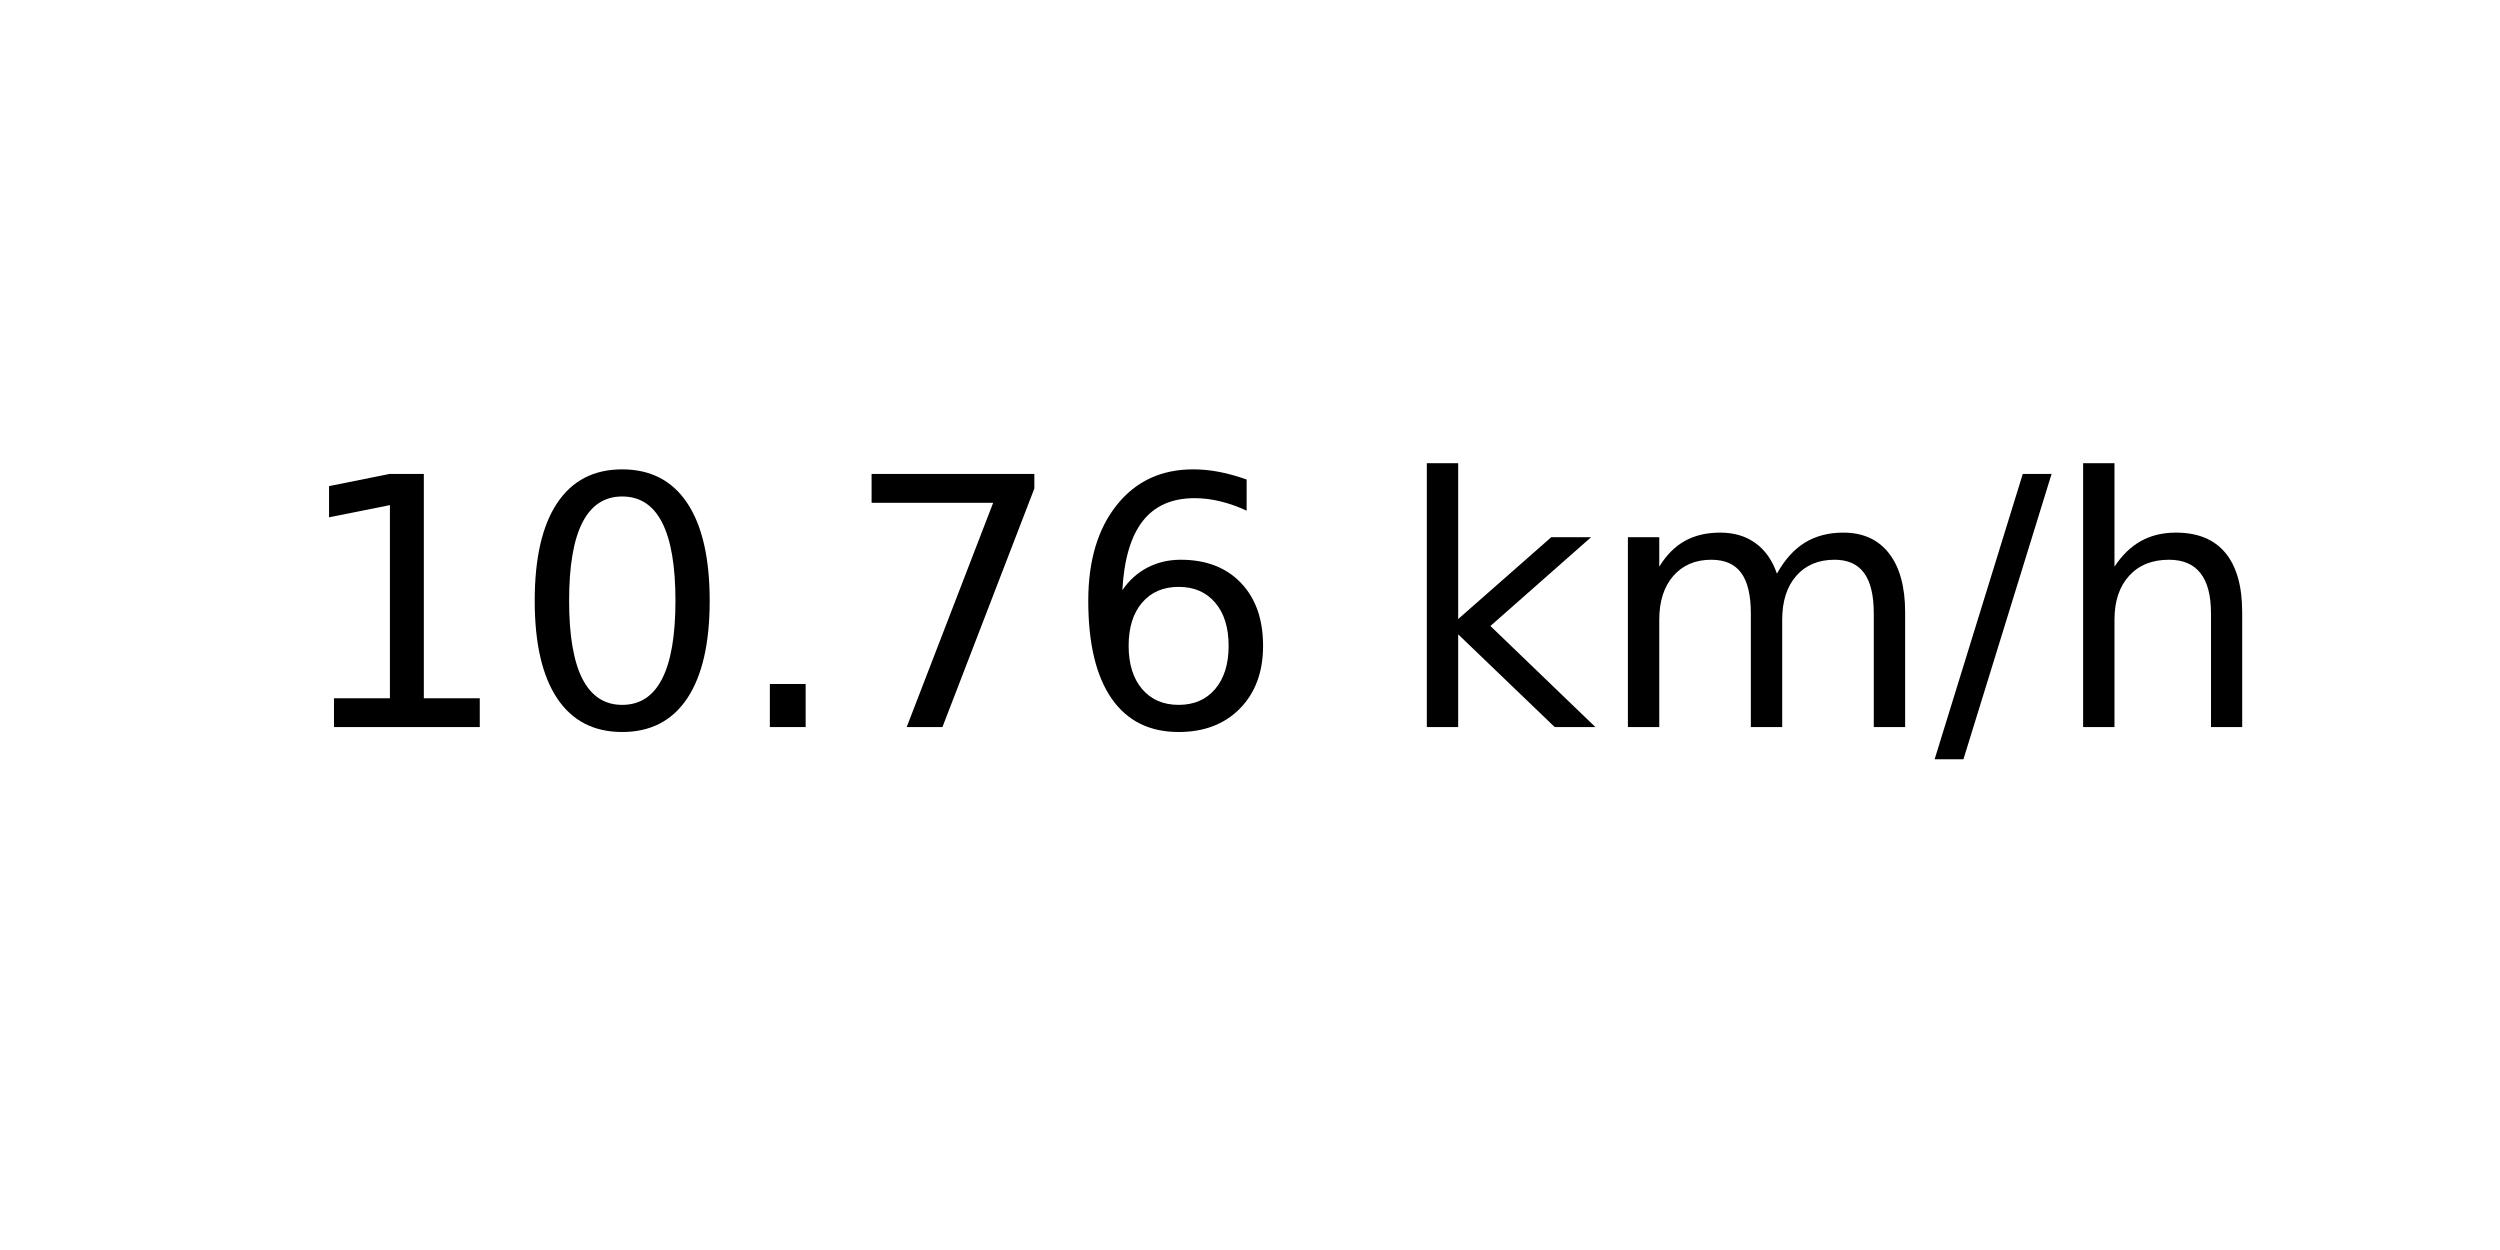
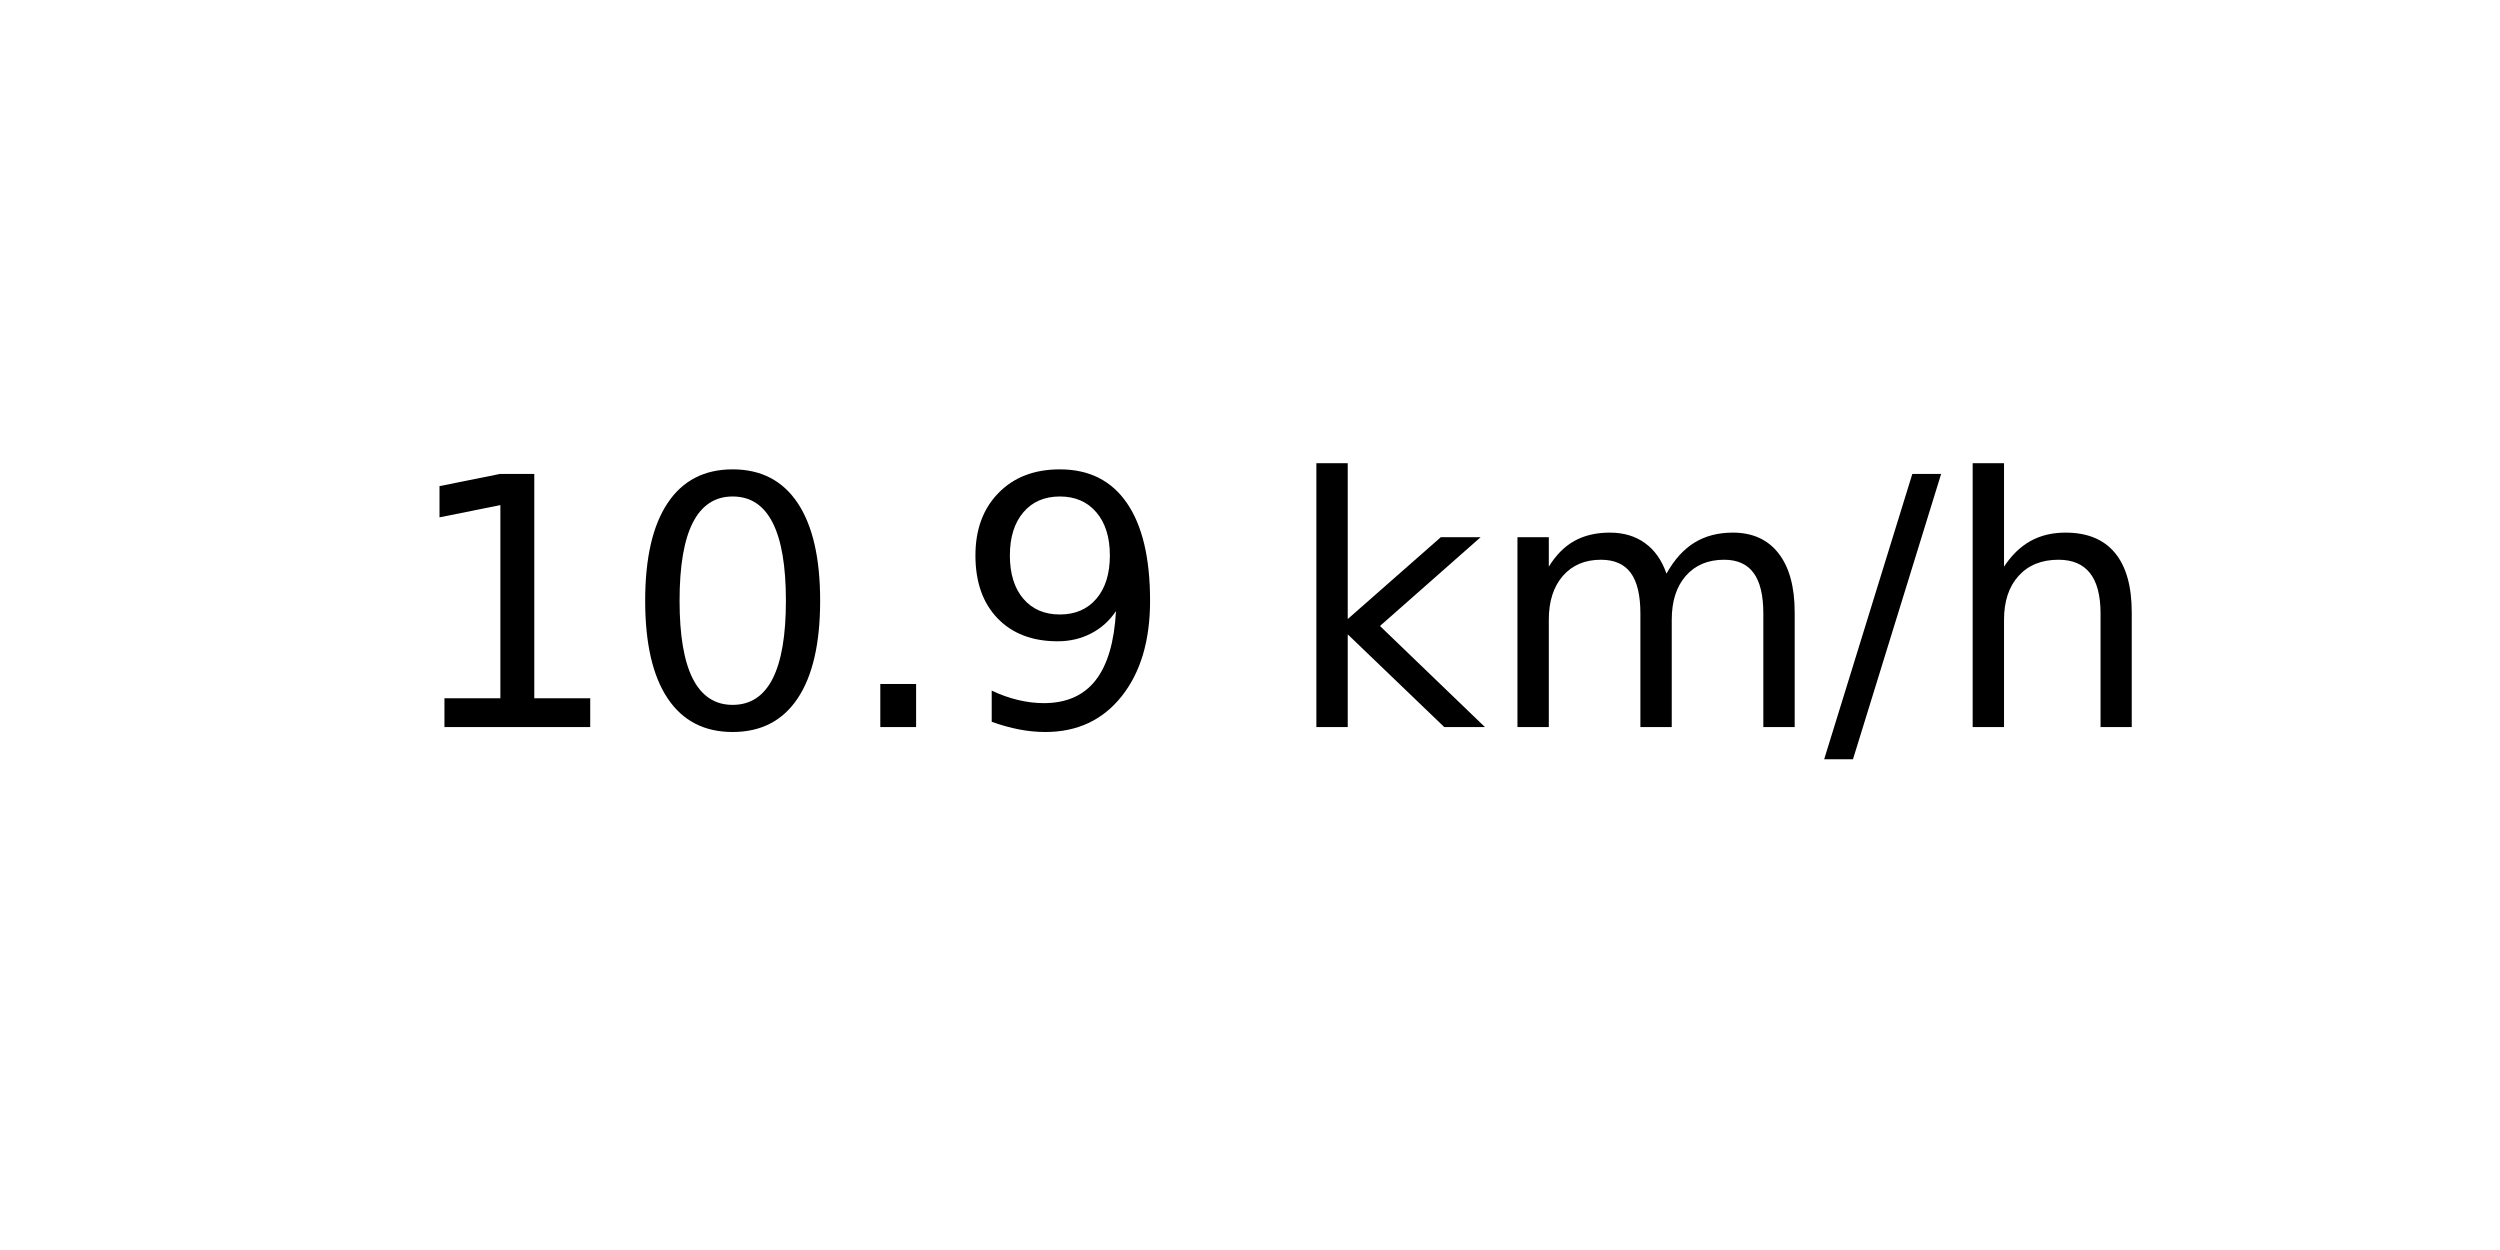
<svg xmlns="http://www.w3.org/2000/svg" xmlns:xlink="http://www.w3.org/1999/xlink" width="72pt" height="36pt" viewBox="0 0 72 36" version="1.1">
  <defs>
    <style type="text/css">*{stroke-linejoin: round; stroke-linecap: butt}</style>
  </defs>
  <g id="figure_1">
    <g id="axes_1">
      <g id="text_1">
-         <g transform="translate(8.378125 20.93937) scale(0.1 -0.1)">
+         <g transform="translate(11.55937 20.93937) scale(0.1 -0.1)">
          <defs>
            <path id="DejaVuSans-31" d="M 794 531  L 1825 531  L 1825 4091  L 703 3866  L 703 4441  L 1819 4666  L 2450 4666  L 2450 531  L 3481 531  L 3481 0  L 794 0  L 794 531  z " transform="scale(0.015625)" />
            <path id="DejaVuSans-30" d="M 2034 4250  Q 1547 4250 1301 3770  Q 1056 3291 1056 2328  Q 1056 1369 1301 889  Q 1547 409 2034 409  Q 2525 409 2770 889  Q 3016 1369 3016 2328  Q 3016 3291 2770 3770  Q 2525 4250 2034 4250  z M 2034 4750  Q 2819 4750 3233 4129  Q 3647 3509 3647 2328  Q 3647 1150 3233 529  Q 2819 -91 2034 -91  Q 1250 -91 836 529  Q 422 1150 422 2328  Q 422 3509 836 4129  Q 1250 4750 2034 4750  z " transform="scale(0.015625)" />
            <path id="DejaVuSans-2e" d="M 684 794  L 1344 794  L 1344 0  L 684 0  L 684 794  z " transform="scale(0.015625)" />
-             <path id="DejaVuSans-37" d="M 525 4666  L 3525 4666  L 3525 4397  L 1831 0  L 1172 0  L 2766 4134  L 525 4134  L 525 4666  z " transform="scale(0.015625)" />
-             <path id="DejaVuSans-36" d="M 2113 2584  Q 1688 2584 1439 2293  Q 1191 2003 1191 1497  Q 1191 994 1439 701  Q 1688 409 2113 409  Q 2538 409 2786 701  Q 3034 994 3034 1497  Q 3034 2003 2786 2293  Q 2538 2584 2113 2584  z M 3366 4563  L 3366 3988  Q 3128 4100 2886 4159  Q 2644 4219 2406 4219  Q 1781 4219 1451 3797  Q 1122 3375 1075 2522  Q 1259 2794 1537 2939  Q 1816 3084 2150 3084  Q 2853 3084 3261 2657  Q 3669 2231 3669 1497  Q 3669 778 3244 343  Q 2819 -91 2113 -91  Q 1303 -91 875 529  Q 447 1150 447 2328  Q 447 3434 972 4092  Q 1497 4750 2381 4750  Q 2619 4750 2861 4703  Q 3103 4656 3366 4563  z " transform="scale(0.015625)" />
+             <path id="DejaVuSans-39" d="M 703 97  L 703 672  Q 941 559 1184 500  Q 1428 441 1663 441  Q 2288 441 2617 861  Q 2947 1281 2994 2138  Q 2813 1869 2534 1725  Q 2256 1581 1919 1581  Q 1219 1581 811 2004  Q 403 2428 403 3163  Q 403 3881 828 4315  Q 1253 4750 1959 4750  Q 2769 4750 3195 4129  Q 3622 3509 3622 2328  Q 3622 1225 3098 567  Q 2575 -91 1691 -91  Q 1453 -91 1209 -44  Q 966 3 703 97  z M 1959 2075  Q 2384 2075 2632 2365  Q 2881 2656 2881 3163  Q 2881 3666 2632 3958  Q 2384 4250 1959 4250  Q 1534 4250 1286 3958  Q 1038 3666 1038 3163  Q 1038 2656 1286 2365  Q 1534 2075 1959 2075  z " transform="scale(0.015625)" />
            <path id="DejaVuSans-20" transform="scale(0.015625)" />
            <path id="DejaVuSans-6b" d="M 581 4863  L 1159 4863  L 1159 1991  L 2875 3500  L 3609 3500  L 1753 1863  L 3688 0  L 2938 0  L 1159 1709  L 1159 0  L 581 0  L 581 4863  z " transform="scale(0.015625)" />
            <path id="DejaVuSans-6d" d="M 3328 2828  Q 3544 3216 3844 3400  Q 4144 3584 4550 3584  Q 5097 3584 5394 3201  Q 5691 2819 5691 2113  L 5691 0  L 5113 0  L 5113 2094  Q 5113 2597 4934 2840  Q 4756 3084 4391 3084  Q 3944 3084 3684 2787  Q 3425 2491 3425 1978  L 3425 0  L 2847 0  L 2847 2094  Q 2847 2600 2669 2842  Q 2491 3084 2119 3084  Q 1678 3084 1418 2786  Q 1159 2488 1159 1978  L 1159 0  L 581 0  L 581 3500  L 1159 3500  L 1159 2956  Q 1356 3278 1631 3431  Q 1906 3584 2284 3584  Q 2666 3584 2933 3390  Q 3200 3197 3328 2828  z " transform="scale(0.015625)" />
            <path id="DejaVuSans-2f" d="M 1625 4666  L 2156 4666  L 531 -594  L 0 -594  L 1625 4666  z " transform="scale(0.015625)" />
            <path id="DejaVuSans-68" d="M 3513 2113  L 3513 0  L 2938 0  L 2938 2094  Q 2938 2591 2744 2837  Q 2550 3084 2163 3084  Q 1697 3084 1428 2787  Q 1159 2491 1159 1978  L 1159 0  L 581 0  L 581 4863  L 1159 4863  L 1159 2956  Q 1366 3272 1645 3428  Q 1925 3584 2291 3584  Q 2894 3584 3203 3211  Q 3513 2838 3513 2113  z " transform="scale(0.015625)" />
          </defs>
          <use xlink:href="#DejaVuSans-31" />
          <use xlink:href="#DejaVuSans-30" x="63.623" />
          <use xlink:href="#DejaVuSans-2e" x="127.246" />
-           <use xlink:href="#DejaVuSans-37" x="159.033" />
-           <use xlink:href="#DejaVuSans-36" x="222.656" />
-           <use xlink:href="#DejaVuSans-20" x="286.279" />
-           <use xlink:href="#DejaVuSans-6b" x="318.066" />
-           <use xlink:href="#DejaVuSans-6d" x="375.977" />
-           <use xlink:href="#DejaVuSans-2f" x="473.389" />
-           <use xlink:href="#DejaVuSans-68" x="507.08" />
+           <use xlink:href="#DejaVuSans-39" x="159.033" />
+           <use xlink:href="#DejaVuSans-20" x="222.656" />
+           <use xlink:href="#DejaVuSans-6b" x="254.443" />
+           <use xlink:href="#DejaVuSans-6d" x="312.354" />
+           <use xlink:href="#DejaVuSans-2f" x="409.766" />
+           <use xlink:href="#DejaVuSans-68" x="443.457" />
        </g>
      </g>
    </g>
  </g>
</svg>
